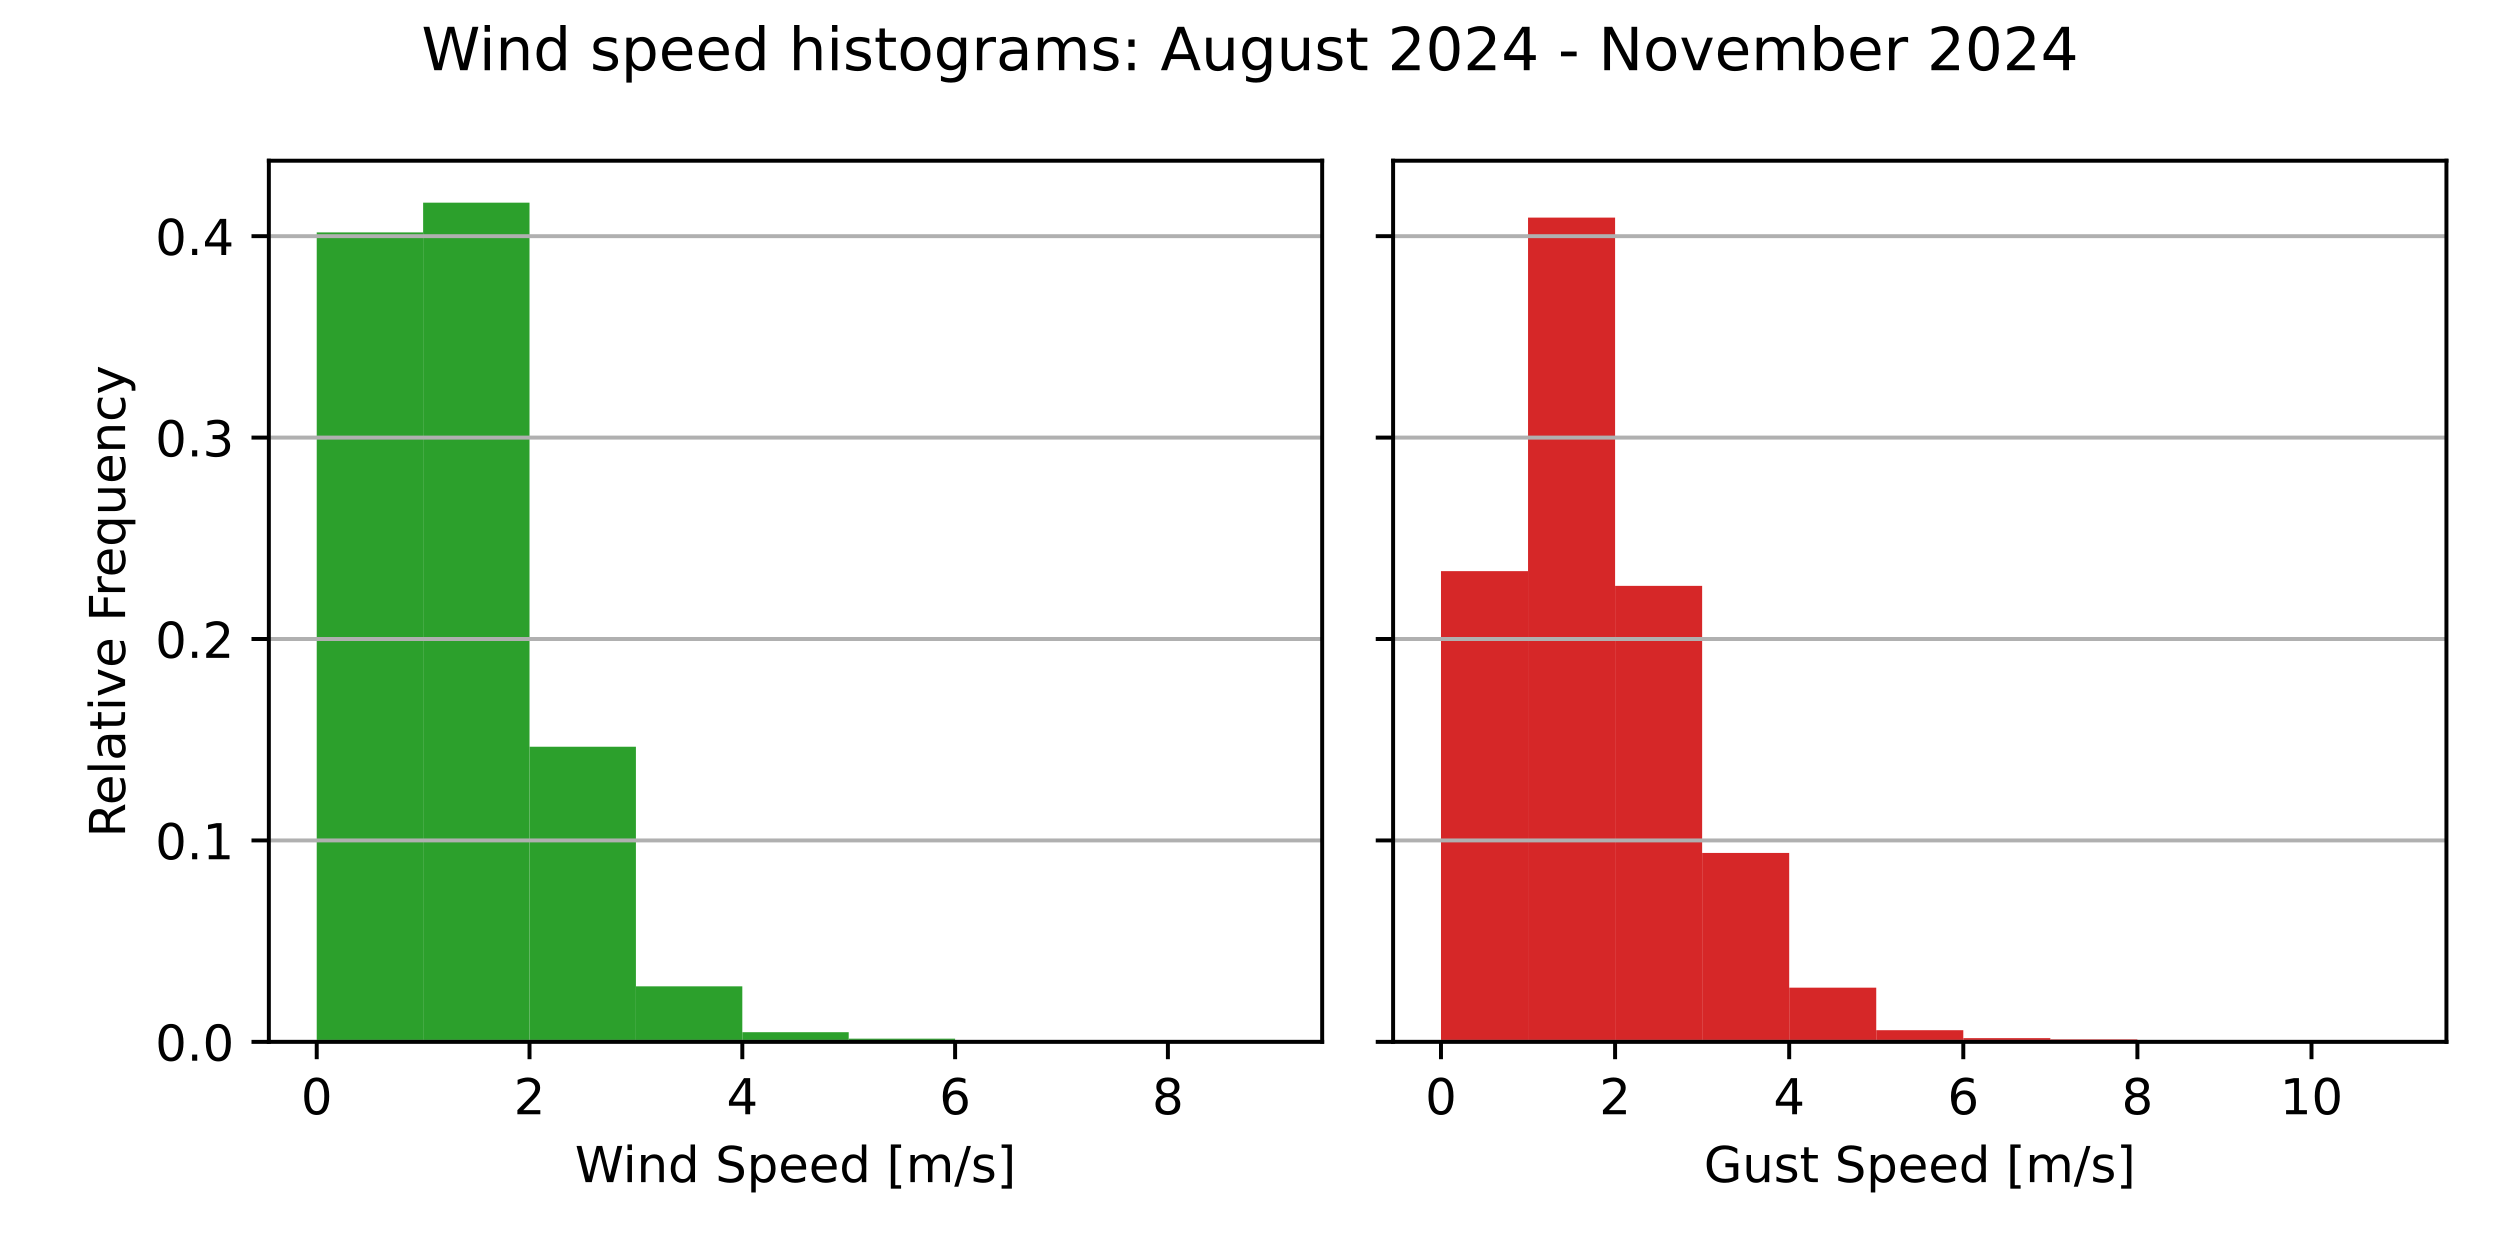
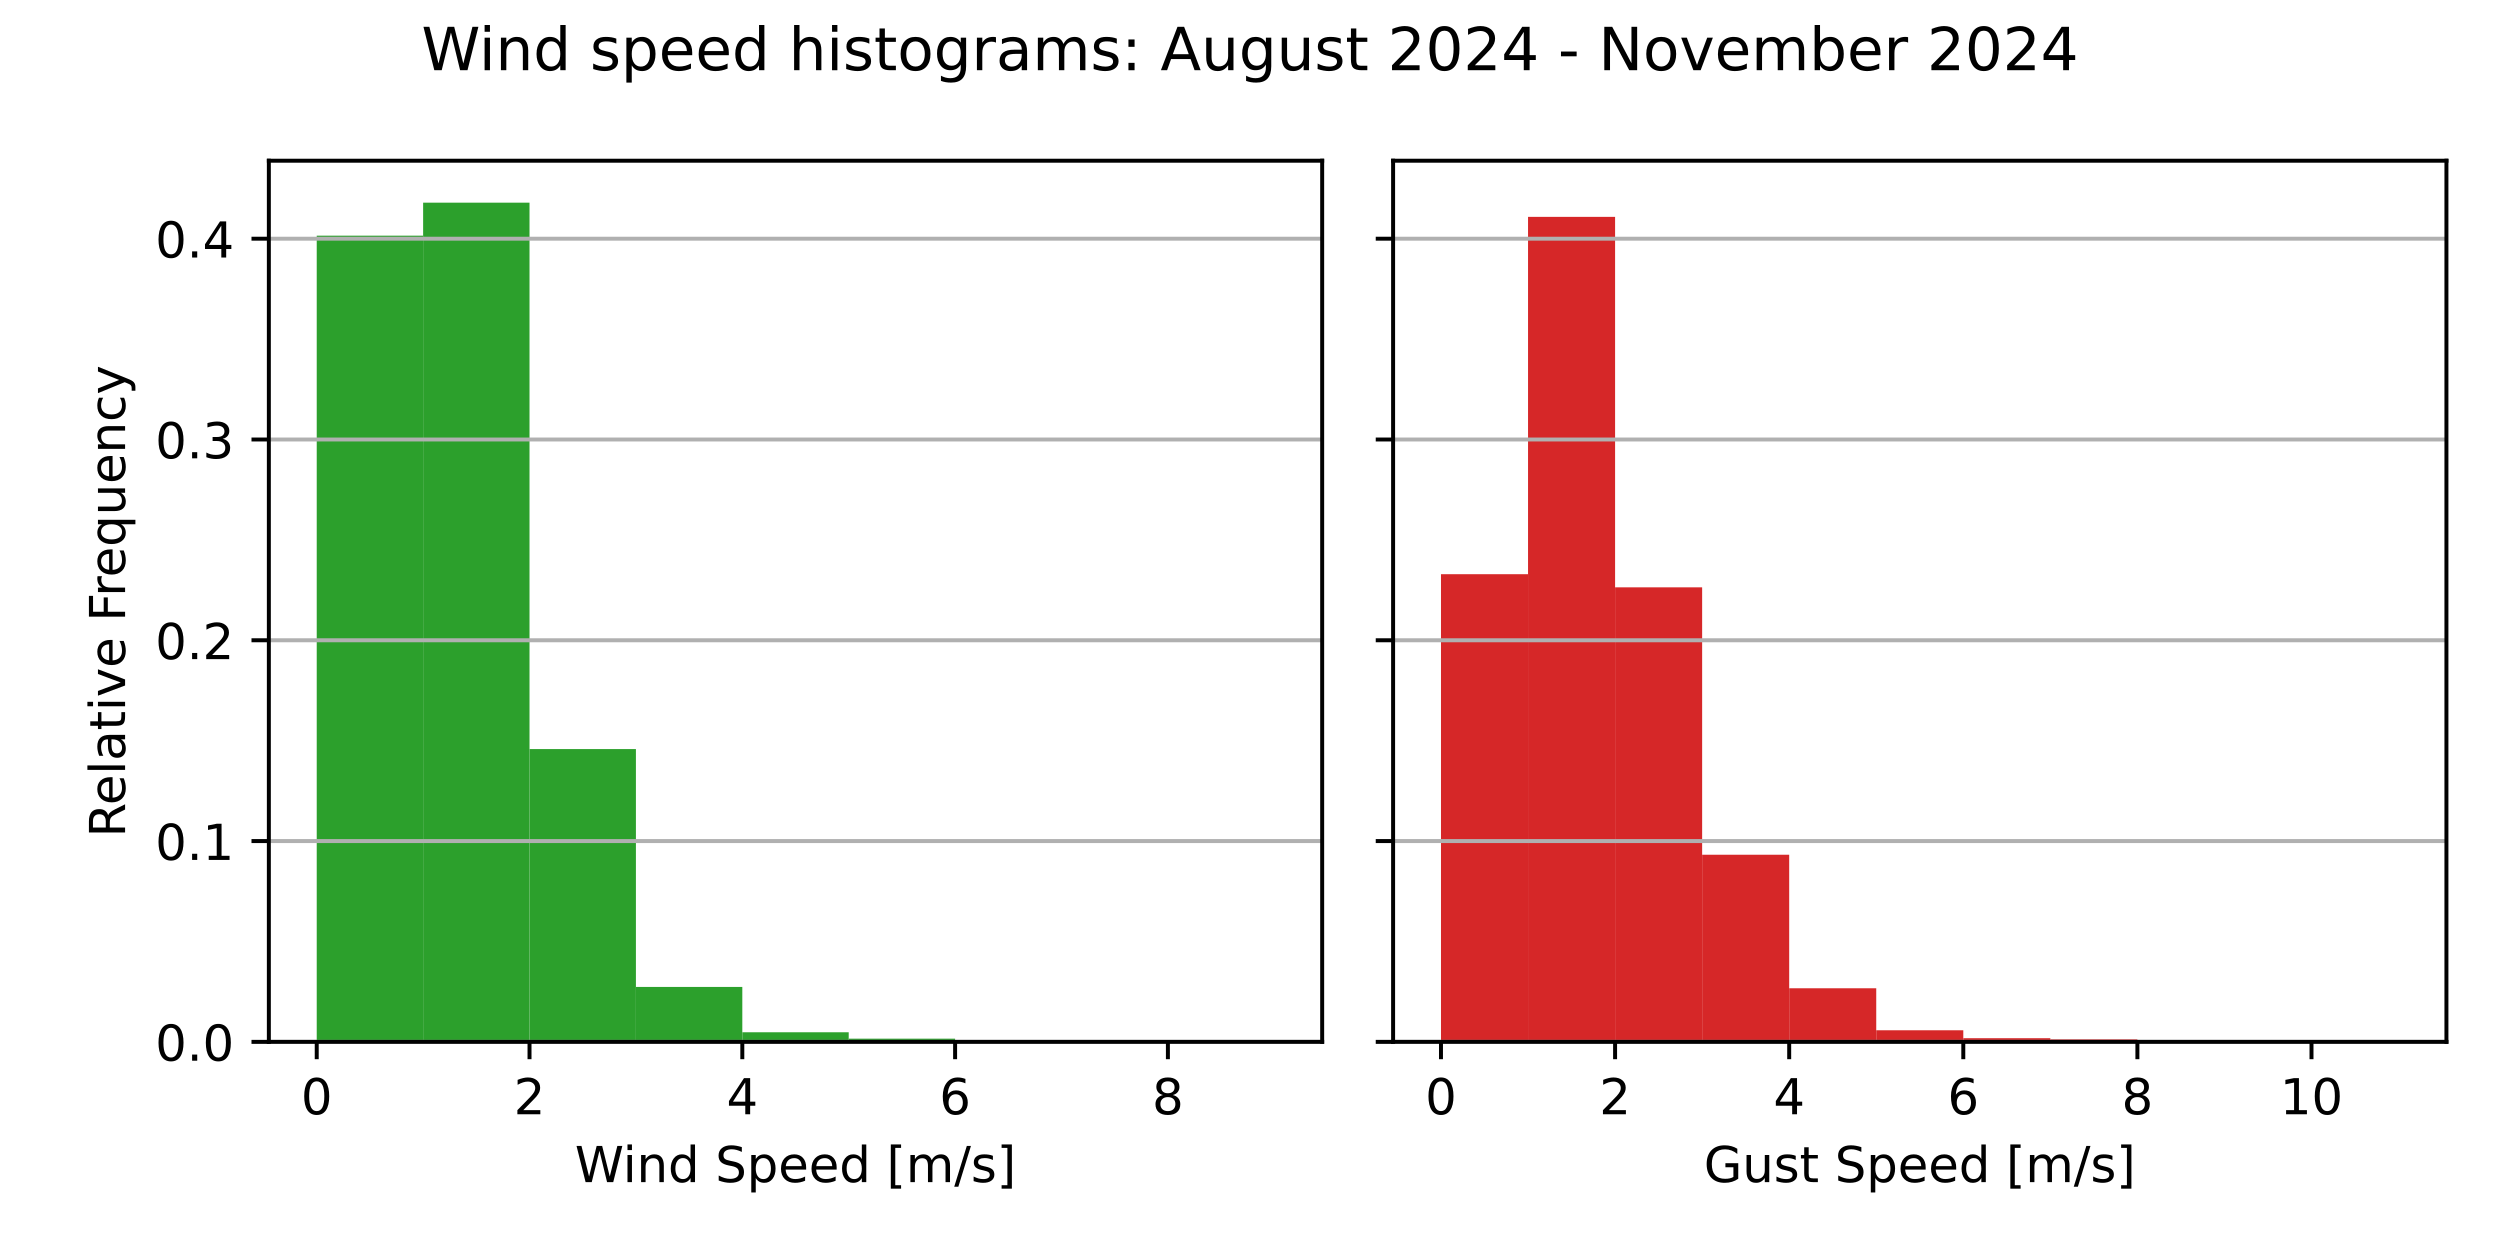
<svg xmlns="http://www.w3.org/2000/svg" xmlns:xlink="http://www.w3.org/1999/xlink" width="504pt" height="252pt" viewBox="0 0 504 252" version="1.1">
  <defs>
    <style type="text/css">*{stroke-linejoin: round; stroke-linecap: butt}</style>
  </defs>
  <g id="figure_1">
    <g id="patch_1">
      <path d="M 0 252  L 504 252  L 504 0  L 0 0  z " style="fill: #ffffff" />
    </g>
    <g id="axes_1">
      <g id="patch_2">
        <path d="M 54.2 210.04  L 266.55 210.04  L 266.55 32.4  L 54.2 32.4  z " style="fill: #ffffff" />
      </g>
      <g id="patch_3">
-         <path d="M 63.852 210.04  L 85.302 210.04  L 85.302 46.853  L 63.852 46.853  z " clip-path="url(#p91c1d73176)" style="fill: #2ca02c" />
+         <path d="M 63.852 210.04  L 85.302 210.04  L 85.302 47.507  L 63.852 47.507  z " clip-path="url(#pe541135941)" style="fill: #2ca02c" />
      </g>
      <g id="patch_4">
-         <path d="M 85.302 210.04  L 106.751 210.04  L 106.751 40.859  L 85.302 40.859  z " clip-path="url(#p91c1d73176)" style="fill: #2ca02c" />
+         <path d="M 85.302 210.04  L 106.751 210.04  L 106.751 40.859  L 85.302 40.859  z " clip-path="url(#pe541135941)" style="fill: #2ca02c" />
      </g>
      <g id="patch_5">
-         <path d="M 106.751 210.04  L 128.201 210.04  L 128.201 150.546  L 106.751 150.546  z " clip-path="url(#p91c1d73176)" style="fill: #2ca02c" />
+         <path d="M 106.751 210.04  L 128.201 210.04  L 128.201 151.018  L 106.751 151.018  z " clip-path="url(#pe541135941)" style="fill: #2ca02c" />
      </g>
      <g id="patch_6">
-         <path d="M 128.201 210.04  L 149.65 210.04  L 149.65 198.842  L 128.201 198.842  z " clip-path="url(#p91c1d73176)" style="fill: #2ca02c" />
+         <path d="M 128.201 210.04  L 149.65 210.04  L 149.65 198.96  L 128.201 198.96  z " clip-path="url(#pe541135941)" style="fill: #2ca02c" />
      </g>
      <g id="patch_7">
-         <path d="M 149.65 210.04  L 171.1 210.04  L 171.1 208.09  L 149.65 208.09  z " clip-path="url(#p91c1d73176)" style="fill: #2ca02c" />
+         <path d="M 149.65 210.04  L 171.1 210.04  L 171.1 208.111  L 149.65 208.111  z " clip-path="url(#pe541135941)" style="fill: #2ca02c" />
      </g>
      <g id="patch_8">
-         <path d="M 171.1 210.04  L 192.549 210.04  L 192.549 209.394  L 171.1 209.394  z " clip-path="url(#p91c1d73176)" style="fill: #2ca02c" />
+         <path d="M 171.1 210.04  L 192.549 210.04  L 192.549 209.401  L 171.1 209.401  z " clip-path="url(#pe541135941)" style="fill: #2ca02c" />
      </g>
      <g id="patch_9">
-         <path d="M 192.549 210.04  L 213.999 210.04  L 213.999 209.671  L 192.549 209.671  z " clip-path="url(#p91c1d73176)" style="fill: #2ca02c" />
+         <path d="M 192.549 210.04  L 213.999 210.04  L 213.999 209.675  L 192.549 209.675  z " clip-path="url(#pe541135941)" style="fill: #2ca02c" />
      </g>
      <g id="patch_10">
-         <path d="M 213.999 210.04  L 235.448 210.04  L 235.448 210  L 213.999 210  z " clip-path="url(#p91c1d73176)" style="fill: #2ca02c" />
+         <path d="M 213.999 210.04  L 235.448 210.04  L 235.448 210.001  L 213.999 210.001  z " clip-path="url(#pe541135941)" style="fill: #2ca02c" />
      </g>
      <g id="patch_11">
-         <path d="M 235.448 210.04  L 256.898 210.04  L 256.898 210.027  L 235.448 210.027  z " clip-path="url(#p91c1d73176)" style="fill: #2ca02c" />
+         <path d="M 235.448 210.04  L 256.898 210.04  L 256.898 210.027  L 235.448 210.027  z " clip-path="url(#pe541135941)" style="fill: #2ca02c" />
      </g>
      <g id="matplotlib.axis_1">
        <g id="xtick_1">
          <g id="line2d_1">
            <defs>
-               <path id="me28fe6d53a" d="M 0 0  L 0 3.5  " style="stroke: #000000; stroke-width: 0.8" />
+               <path id="m60afea2292" d="M 0 0  L 0 3.5  " style="stroke: #000000; stroke-width: 0.8" />
            </defs>
            <g>
-               <use xlink:href="#me28fe6d53a" x="63.852" y="210.04" style="stroke: #000000; stroke-width: 0.8" />
+               <use xlink:href="#m60afea2292" x="63.852" y="210.04" style="stroke: #000000; stroke-width: 0.8" />
            </g>
          </g>
          <g id="text_1">
            <g transform="translate(60.67102 224.6384) scale(0.1 -0.1)">
              <defs>
                <path id="DejaVuSans-30" d="M 2034 4250  Q 1547 4250 1301 3770  Q 1056 3291 1056 2328  Q 1056 1369 1301 889  Q 1547 409 2034 409  Q 2525 409 2770 889  Q 3016 1369 3016 2328  Q 3016 3291 2770 3770  Q 2525 4250 2034 4250  z M 2034 4750  Q 2819 4750 3233 4129  Q 3647 3509 3647 2328  Q 3647 1150 3233 529  Q 2819 -91 2034 -91  Q 1250 -91 836 529  Q 422 1150 422 2328  Q 422 3509 836 4129  Q 1250 4750 2034 4750  z " transform="scale(0.015625)" />
              </defs>
              <use xlink:href="#DejaVuSans-30" />
            </g>
          </g>
        </g>
        <g id="xtick_2">
          <g id="line2d_2">
            <g>
-               <use xlink:href="#me28fe6d53a" x="106.751" y="210.04" style="stroke: #000000; stroke-width: 0.8" />
+               <use xlink:href="#m60afea2292" x="106.751" y="210.04" style="stroke: #000000; stroke-width: 0.8" />
            </g>
          </g>
          <g id="text_2">
            <g transform="translate(103.57 224.6384) scale(0.1 -0.1)">
              <defs>
                <path id="DejaVuSans-32" d="M 1228 531  L 3431 531  L 3431 0  L 469 0  L 469 531  Q 828 903 1448 1529  Q 2069 2156 2228 2338  Q 2531 2678 2651 2914  Q 2772 3150 2772 3378  Q 2772 3750 2511 3984  Q 2250 4219 1831 4219  Q 1534 4219 1204 4116  Q 875 4013 500 3803  L 500 4441  Q 881 4594 1212 4672  Q 1544 4750 1819 4750  Q 2544 4750 2975 4387  Q 3406 4025 3406 3419  Q 3406 3131 3298 2873  Q 3191 2616 2906 2266  Q 2828 2175 2409 1742  Q 1991 1309 1228 531  z " transform="scale(0.015625)" />
              </defs>
              <use xlink:href="#DejaVuSans-32" />
            </g>
          </g>
        </g>
        <g id="xtick_3">
          <g id="line2d_3">
            <g>
-               <use xlink:href="#me28fe6d53a" x="149.65" y="210.04" style="stroke: #000000; stroke-width: 0.8" />
+               <use xlink:href="#m60afea2292" x="149.65" y="210.04" style="stroke: #000000; stroke-width: 0.8" />
            </g>
          </g>
          <g id="text_3">
            <g transform="translate(146.469 224.6384) scale(0.1 -0.1)">
              <defs>
                <path id="DejaVuSans-34" d="M 2419 4116  L 825 1625  L 2419 1625  L 2419 4116  z M 2253 4666  L 3047 4666  L 3047 1625  L 3713 1625  L 3713 1100  L 3047 1100  L 3047 0  L 2419 0  L 2419 1100  L 313 1100  L 313 1709  L 2253 4666  z " transform="scale(0.015625)" />
              </defs>
              <use xlink:href="#DejaVuSans-34" />
            </g>
          </g>
        </g>
        <g id="xtick_4">
          <g id="line2d_4">
            <g>
-               <use xlink:href="#me28fe6d53a" x="192.549" y="210.04" style="stroke: #000000; stroke-width: 0.8" />
+               <use xlink:href="#m60afea2292" x="192.549" y="210.04" style="stroke: #000000; stroke-width: 0.8" />
            </g>
          </g>
          <g id="text_4">
            <g transform="translate(189.368 224.6384) scale(0.1 -0.1)">
              <defs>
                <path id="DejaVuSans-36" d="M 2113 2584  Q 1688 2584 1439 2293  Q 1191 2003 1191 1497  Q 1191 994 1439 701  Q 1688 409 2113 409  Q 2538 409 2786 701  Q 3034 994 3034 1497  Q 3034 2003 2786 2293  Q 2538 2584 2113 2584  z M 3366 4563  L 3366 3988  Q 3128 4100 2886 4159  Q 2644 4219 2406 4219  Q 1781 4219 1451 3797  Q 1122 3375 1075 2522  Q 1259 2794 1537 2939  Q 1816 3084 2150 3084  Q 2853 3084 3261 2657  Q 3669 2231 3669 1497  Q 3669 778 3244 343  Q 2819 -91 2113 -91  Q 1303 -91 875 529  Q 447 1150 447 2328  Q 447 3434 972 4092  Q 1497 4750 2381 4750  Q 2619 4750 2861 4703  Q 3103 4656 3366 4563  z " transform="scale(0.015625)" />
              </defs>
              <use xlink:href="#DejaVuSans-36" />
            </g>
          </g>
        </g>
        <g id="xtick_5">
          <g id="line2d_5">
            <g>
-               <use xlink:href="#me28fe6d53a" x="235.448" y="210.04" style="stroke: #000000; stroke-width: 0.8" />
+               <use xlink:href="#m60afea2292" x="235.448" y="210.04" style="stroke: #000000; stroke-width: 0.8" />
            </g>
          </g>
          <g id="text_5">
            <g transform="translate(232.267 224.6384) scale(0.1 -0.1)">
              <defs>
                <path id="DejaVuSans-38" d="M 2034 2216  Q 1584 2216 1326 1975  Q 1069 1734 1069 1313  Q 1069 891 1326 650  Q 1584 409 2034 409  Q 2484 409 2743 651  Q 3003 894 3003 1313  Q 3003 1734 2745 1975  Q 2488 2216 2034 2216  z M 1403 2484  Q 997 2584 770 2862  Q 544 3141 544 3541  Q 544 4100 942 4425  Q 1341 4750 2034 4750  Q 2731 4750 3128 4425  Q 3525 4100 3525 3541  Q 3525 3141 3298 2862  Q 3072 2584 2669 2484  Q 3125 2378 3379 2068  Q 3634 1759 3634 1313  Q 3634 634 3220 271  Q 2806 -91 2034 -91  Q 1263 -91 848 271  Q 434 634 434 1313  Q 434 1759 690 2068  Q 947 2378 1403 2484  z M 1172 3481  Q 1172 3119 1398 2916  Q 1625 2713 2034 2713  Q 2441 2713 2670 2916  Q 2900 3119 2900 3481  Q 2900 3844 2670 4047  Q 2441 4250 2034 4250  Q 1625 4250 1398 4047  Q 1172 3844 1172 3481  z " transform="scale(0.015625)" />
              </defs>
              <use xlink:href="#DejaVuSans-38" />
            </g>
          </g>
        </g>
        <g id="text_6">
          <g transform="translate(115.8969 238.3166) scale(0.1 -0.1)">
            <defs>
              <path id="DejaVuSans-57" d="M 213 4666  L 850 4666  L 1831 722  L 2809 4666  L 3519 4666  L 4500 722  L 5478 4666  L 6119 4666  L 4947 0  L 4153 0  L 3169 4050  L 2175 0  L 1381 0  L 213 4666  z " transform="scale(0.015625)" />
              <path id="DejaVuSans-69" d="M 603 3500  L 1178 3500  L 1178 0  L 603 0  L 603 3500  z M 603 4863  L 1178 4863  L 1178 4134  L 603 4134  L 603 4863  z " transform="scale(0.015625)" />
              <path id="DejaVuSans-6e" d="M 3513 2113  L 3513 0  L 2938 0  L 2938 2094  Q 2938 2591 2744 2837  Q 2550 3084 2163 3084  Q 1697 3084 1428 2787  Q 1159 2491 1159 1978  L 1159 0  L 581 0  L 581 3500  L 1159 3500  L 1159 2956  Q 1366 3272 1645 3428  Q 1925 3584 2291 3584  Q 2894 3584 3203 3211  Q 3513 2838 3513 2113  z " transform="scale(0.015625)" />
              <path id="DejaVuSans-64" d="M 2906 2969  L 2906 4863  L 3481 4863  L 3481 0  L 2906 0  L 2906 525  Q 2725 213 2448 61  Q 2172 -91 1784 -91  Q 1150 -91 751 415  Q 353 922 353 1747  Q 353 2572 751 3078  Q 1150 3584 1784 3584  Q 2172 3584 2448 3432  Q 2725 3281 2906 2969  z M 947 1747  Q 947 1113 1208 752  Q 1469 391 1925 391  Q 2381 391 2643 752  Q 2906 1113 2906 1747  Q 2906 2381 2643 2742  Q 2381 3103 1925 3103  Q 1469 3103 1208 2742  Q 947 2381 947 1747  z " transform="scale(0.015625)" />
              <path id="DejaVuSans-20" transform="scale(0.015625)" />
              <path id="DejaVuSans-53" d="M 3425 4513  L 3425 3897  Q 3066 4069 2747 4153  Q 2428 4238 2131 4238  Q 1616 4238 1336 4038  Q 1056 3838 1056 3469  Q 1056 3159 1242 3001  Q 1428 2844 1947 2747  L 2328 2669  Q 3034 2534 3370 2195  Q 3706 1856 3706 1288  Q 3706 609 3251 259  Q 2797 -91 1919 -91  Q 1588 -91 1214 -16  Q 841 59 441 206  L 441 856  Q 825 641 1194 531  Q 1563 422 1919 422  Q 2459 422 2753 634  Q 3047 847 3047 1241  Q 3047 1584 2836 1778  Q 2625 1972 2144 2069  L 1759 2144  Q 1053 2284 737 2584  Q 422 2884 422 3419  Q 422 4038 858 4394  Q 1294 4750 2059 4750  Q 2388 4750 2728 4690  Q 3069 4631 3425 4513  z " transform="scale(0.015625)" />
              <path id="DejaVuSans-70" d="M 1159 525  L 1159 -1331  L 581 -1331  L 581 3500  L 1159 3500  L 1159 2969  Q 1341 3281 1617 3432  Q 1894 3584 2278 3584  Q 2916 3584 3314 3078  Q 3713 2572 3713 1747  Q 3713 922 3314 415  Q 2916 -91 2278 -91  Q 1894 -91 1617 61  Q 1341 213 1159 525  z M 3116 1747  Q 3116 2381 2855 2742  Q 2594 3103 2138 3103  Q 1681 3103 1420 2742  Q 1159 2381 1159 1747  Q 1159 1113 1420 752  Q 1681 391 2138 391  Q 2594 391 2855 752  Q 3116 1113 3116 1747  z " transform="scale(0.015625)" />
              <path id="DejaVuSans-65" d="M 3597 1894  L 3597 1613  L 953 1613  Q 991 1019 1311 708  Q 1631 397 2203 397  Q 2534 397 2845 478  Q 3156 559 3463 722  L 3463 178  Q 3153 47 2828 -22  Q 2503 -91 2169 -91  Q 1331 -91 842 396  Q 353 884 353 1716  Q 353 2575 817 3079  Q 1281 3584 2069 3584  Q 2775 3584 3186 3129  Q 3597 2675 3597 1894  z M 3022 2063  Q 3016 2534 2758 2815  Q 2500 3097 2075 3097  Q 1594 3097 1305 2825  Q 1016 2553 972 2059  L 3022 2063  z " transform="scale(0.015625)" />
              <path id="DejaVuSans-5b" d="M 550 4863  L 1875 4863  L 1875 4416  L 1125 4416  L 1125 -397  L 1875 -397  L 1875 -844  L 550 -844  L 550 4863  z " transform="scale(0.015625)" />
              <path id="DejaVuSans-6d" d="M 3328 2828  Q 3544 3216 3844 3400  Q 4144 3584 4550 3584  Q 5097 3584 5394 3201  Q 5691 2819 5691 2113  L 5691 0  L 5113 0  L 5113 2094  Q 5113 2597 4934 2840  Q 4756 3084 4391 3084  Q 3944 3084 3684 2787  Q 3425 2491 3425 1978  L 3425 0  L 2847 0  L 2847 2094  Q 2847 2600 2669 2842  Q 2491 3084 2119 3084  Q 1678 3084 1418 2786  Q 1159 2488 1159 1978  L 1159 0  L 581 0  L 581 3500  L 1159 3500  L 1159 2956  Q 1356 3278 1631 3431  Q 1906 3584 2284 3584  Q 2666 3584 2933 3390  Q 3200 3197 3328 2828  z " transform="scale(0.015625)" />
              <path id="DejaVuSans-2f" d="M 1625 4666  L 2156 4666  L 531 -594  L 0 -594  L 1625 4666  z " transform="scale(0.015625)" />
              <path id="DejaVuSans-73" d="M 2834 3397  L 2834 2853  Q 2591 2978 2328 3040  Q 2066 3103 1784 3103  Q 1356 3103 1142 2972  Q 928 2841 928 2578  Q 928 2378 1081 2264  Q 1234 2150 1697 2047  L 1894 2003  Q 2506 1872 2764 1633  Q 3022 1394 3022 966  Q 3022 478 2636 193  Q 2250 -91 1575 -91  Q 1294 -91 989 -36  Q 684 19 347 128  L 347 722  Q 666 556 975 473  Q 1284 391 1588 391  Q 1994 391 2212 530  Q 2431 669 2431 922  Q 2431 1156 2273 1281  Q 2116 1406 1581 1522  L 1381 1569  Q 847 1681 609 1914  Q 372 2147 372 2553  Q 372 3047 722 3315  Q 1072 3584 1716 3584  Q 2034 3584 2315 3537  Q 2597 3491 2834 3397  z " transform="scale(0.015625)" />
              <path id="DejaVuSans-5d" d="M 1947 4863  L 1947 -844  L 622 -844  L 622 -397  L 1369 -397  L 1369 4416  L 622 4416  L 622 4863  L 1947 4863  z " transform="scale(0.015625)" />
            </defs>
            <use xlink:href="#DejaVuSans-57" />
            <use xlink:href="#DejaVuSans-69" x="96.627" />
            <use xlink:href="#DejaVuSans-6e" x="124.41" />
            <use xlink:href="#DejaVuSans-64" x="187.789" />
            <use xlink:href="#DejaVuSans-20" x="251.266" />
            <use xlink:href="#DejaVuSans-53" x="283.053" />
            <use xlink:href="#DejaVuSans-70" x="346.529" />
            <use xlink:href="#DejaVuSans-65" x="410.006" />
            <use xlink:href="#DejaVuSans-65" x="471.529" />
            <use xlink:href="#DejaVuSans-64" x="533.053" />
            <use xlink:href="#DejaVuSans-20" x="596.529" />
            <use xlink:href="#DejaVuSans-5b" x="628.316" />
            <use xlink:href="#DejaVuSans-6d" x="667.33" />
            <use xlink:href="#DejaVuSans-2f" x="764.742" />
            <use xlink:href="#DejaVuSans-73" x="798.434" />
            <use xlink:href="#DejaVuSans-5d" x="850.533" />
          </g>
        </g>
      </g>
      <g id="matplotlib.axis_2">
        <g id="ytick_1">
          <g id="line2d_6">
-             <path d="M 54.2 210.04  L 266.55 210.04  " clip-path="url(#p91c1d73176)" style="fill: none; stroke: #b0b0b0; stroke-width: 0.8; stroke-linecap: square" />
+             <path d="M 54.2 210.04  L 266.55 210.04  " clip-path="url(#pe541135941)" style="fill: none; stroke: #b0b0b0; stroke-width: 0.8; stroke-linecap: square" />
          </g>
          <g id="line2d_7">
            <defs>
-               <path id="m5e6edc31c4" d="M 0 0  L -3.5 0  " style="stroke: #000000; stroke-width: 0.8" />
+               <path id="m50b8ec9046" d="M 0 0  L -3.5 0  " style="stroke: #000000; stroke-width: 0.8" />
            </defs>
            <g>
-               <use xlink:href="#m5e6edc31c4" x="54.2" y="210.04" style="stroke: #000000; stroke-width: 0.8" />
+               <use xlink:href="#m50b8ec9046" x="54.2" y="210.04" style="stroke: #000000; stroke-width: 0.8" />
            </g>
          </g>
          <g id="text_7">
            <g transform="translate(31.29688 213.8392) scale(0.1 -0.1)">
              <defs>
                <path id="DejaVuSans-2e" d="M 684 794  L 1344 794  L 1344 0  L 684 0  L 684 794  z " transform="scale(0.015625)" />
              </defs>
              <use xlink:href="#DejaVuSans-30" />
              <use xlink:href="#DejaVuSans-2e" x="63.623" />
              <use xlink:href="#DejaVuSans-30" x="95.41" />
            </g>
          </g>
        </g>
        <g id="ytick_2">
          <g id="line2d_8">
-             <path d="M 54.2 169.432  L 266.55 169.432  " clip-path="url(#p91c1d73176)" style="fill: none; stroke: #b0b0b0; stroke-width: 0.8; stroke-linecap: square" />
+             <path d="M 54.2 169.56  L 266.55 169.56  " clip-path="url(#pe541135941)" style="fill: none; stroke: #b0b0b0; stroke-width: 0.8; stroke-linecap: square" />
          </g>
          <g id="line2d_9">
            <g>
-               <use xlink:href="#m5e6edc31c4" x="54.2" y="169.432" style="stroke: #000000; stroke-width: 0.8" />
+               <use xlink:href="#m50b8ec9046" x="54.2" y="169.56" style="stroke: #000000; stroke-width: 0.8" />
            </g>
          </g>
          <g id="text_8">
-             <g transform="translate(31.29688 173.2316) scale(0.1 -0.1)">
+             <g transform="translate(31.29688 173.3591) scale(0.1 -0.1)">
              <defs>
                <path id="DejaVuSans-31" d="M 794 531  L 1825 531  L 1825 4091  L 703 3866  L 703 4441  L 1819 4666  L 2450 4666  L 2450 531  L 3481 531  L 3481 0  L 794 0  L 794 531  z " transform="scale(0.015625)" />
              </defs>
              <use xlink:href="#DejaVuSans-30" />
              <use xlink:href="#DejaVuSans-2e" x="63.623" />
              <use xlink:href="#DejaVuSans-31" x="95.41" />
            </g>
          </g>
        </g>
        <g id="ytick_3">
          <g id="line2d_10">
-             <path d="M 54.2 128.825  L 266.55 128.825  " clip-path="url(#p91c1d73176)" style="fill: none; stroke: #b0b0b0; stroke-width: 0.8; stroke-linecap: square" />
+             <path d="M 54.2 129.08  L 266.55 129.08  " clip-path="url(#pe541135941)" style="fill: none; stroke: #b0b0b0; stroke-width: 0.8; stroke-linecap: square" />
          </g>
          <g id="line2d_11">
            <g>
-               <use xlink:href="#m5e6edc31c4" x="54.2" y="128.825" style="stroke: #000000; stroke-width: 0.8" />
+               <use xlink:href="#m50b8ec9046" x="54.2" y="129.08" style="stroke: #000000; stroke-width: 0.8" />
            </g>
          </g>
          <g id="text_9">
-             <g transform="translate(31.29688 132.6239) scale(0.1 -0.1)">
+             <g transform="translate(31.29688 132.879) scale(0.1 -0.1)">
              <use xlink:href="#DejaVuSans-30" />
              <use xlink:href="#DejaVuSans-2e" x="63.623" />
              <use xlink:href="#DejaVuSans-32" x="95.41" />
            </g>
          </g>
        </g>
        <g id="ytick_4">
          <g id="line2d_12">
-             <path d="M 54.2 88.217  L 266.55 88.217  " clip-path="url(#p91c1d73176)" style="fill: none; stroke: #b0b0b0; stroke-width: 0.8; stroke-linecap: square" />
+             <path d="M 54.2 88.6  L 266.55 88.6  " clip-path="url(#pe541135941)" style="fill: none; stroke: #b0b0b0; stroke-width: 0.8; stroke-linecap: square" />
          </g>
          <g id="line2d_13">
            <g>
-               <use xlink:href="#m5e6edc31c4" x="54.2" y="88.217" style="stroke: #000000; stroke-width: 0.8" />
+               <use xlink:href="#m50b8ec9046" x="54.2" y="88.6" style="stroke: #000000; stroke-width: 0.8" />
            </g>
          </g>
          <g id="text_10">
-             <g transform="translate(31.29688 92.01629) scale(0.1 -0.1)">
+             <g transform="translate(31.29688 92.39887) scale(0.1 -0.1)">
              <defs>
                <path id="DejaVuSans-33" d="M 2597 2516  Q 3050 2419 3304 2112  Q 3559 1806 3559 1356  Q 3559 666 3084 287  Q 2609 -91 1734 -91  Q 1441 -91 1130 -33  Q 819 25 488 141  L 488 750  Q 750 597 1062 519  Q 1375 441 1716 441  Q 2309 441 2620 675  Q 2931 909 2931 1356  Q 2931 1769 2642 2001  Q 2353 2234 1838 2234  L 1294 2234  L 1294 2753  L 1863 2753  Q 2328 2753 2575 2939  Q 2822 3125 2822 3475  Q 2822 3834 2567 4026  Q 2313 4219 1838 4219  Q 1578 4219 1281 4162  Q 984 4106 628 3988  L 628 4550  Q 988 4650 1302 4700  Q 1616 4750 1894 4750  Q 2613 4750 3031 4423  Q 3450 4097 3450 3541  Q 3450 3153 3228 2886  Q 3006 2619 2597 2516  z " transform="scale(0.015625)" />
              </defs>
              <use xlink:href="#DejaVuSans-30" />
              <use xlink:href="#DejaVuSans-2e" x="63.623" />
              <use xlink:href="#DejaVuSans-33" x="95.41" />
            </g>
          </g>
        </g>
        <g id="ytick_5">
          <g id="line2d_14">
-             <path d="M 54.2 47.609  L 266.55 47.609  " clip-path="url(#p91c1d73176)" style="fill: none; stroke: #b0b0b0; stroke-width: 0.8; stroke-linecap: square" />
+             <path d="M 54.2 48.12  L 266.55 48.12  " clip-path="url(#pe541135941)" style="fill: none; stroke: #b0b0b0; stroke-width: 0.8; stroke-linecap: square" />
          </g>
          <g id="line2d_15">
            <g>
-               <use xlink:href="#m5e6edc31c4" x="54.2" y="47.609" style="stroke: #000000; stroke-width: 0.8" />
+               <use xlink:href="#m50b8ec9046" x="54.2" y="48.12" style="stroke: #000000; stroke-width: 0.8" />
            </g>
          </g>
          <g id="text_11">
-             <g transform="translate(31.29688 51.40864) scale(0.1 -0.1)">
+             <g transform="translate(31.29688 51.91875) scale(0.1 -0.1)">
              <use xlink:href="#DejaVuSans-30" />
              <use xlink:href="#DejaVuSans-2e" x="63.623" />
              <use xlink:href="#DejaVuSans-34" x="95.41" />
            </g>
          </g>
        </g>
        <g id="text_12">
          <g transform="translate(25.21719 168.8028) rotate(-90) scale(0.1 -0.1)">
            <defs>
              <path id="DejaVuSans-52" d="M 2841 2188  Q 3044 2119 3236 1894  Q 3428 1669 3622 1275  L 4263 0  L 3584 0  L 2988 1197  Q 2756 1666 2539 1819  Q 2322 1972 1947 1972  L 1259 1972  L 1259 0  L 628 0  L 628 4666  L 2053 4666  Q 2853 4666 3247 4331  Q 3641 3997 3641 3322  Q 3641 2881 3436 2590  Q 3231 2300 2841 2188  z M 1259 4147  L 1259 2491  L 2053 2491  Q 2509 2491 2742 2702  Q 2975 2913 2975 3322  Q 2975 3731 2742 3939  Q 2509 4147 2053 4147  L 1259 4147  z " transform="scale(0.015625)" />
              <path id="DejaVuSans-6c" d="M 603 4863  L 1178 4863  L 1178 0  L 603 0  L 603 4863  z " transform="scale(0.015625)" />
              <path id="DejaVuSans-61" d="M 2194 1759  Q 1497 1759 1228 1600  Q 959 1441 959 1056  Q 959 750 1161 570  Q 1363 391 1709 391  Q 2188 391 2477 730  Q 2766 1069 2766 1631  L 2766 1759  L 2194 1759  z M 3341 1997  L 3341 0  L 2766 0  L 2766 531  Q 2569 213 2275 61  Q 1981 -91 1556 -91  Q 1019 -91 701 211  Q 384 513 384 1019  Q 384 1609 779 1909  Q 1175 2209 1959 2209  L 2766 2209  L 2766 2266  Q 2766 2663 2505 2880  Q 2244 3097 1772 3097  Q 1472 3097 1187 3025  Q 903 2953 641 2809  L 641 3341  Q 956 3463 1253 3523  Q 1550 3584 1831 3584  Q 2591 3584 2966 3190  Q 3341 2797 3341 1997  z " transform="scale(0.015625)" />
              <path id="DejaVuSans-74" d="M 1172 4494  L 1172 3500  L 2356 3500  L 2356 3053  L 1172 3053  L 1172 1153  Q 1172 725 1289 603  Q 1406 481 1766 481  L 2356 481  L 2356 0  L 1766 0  Q 1100 0 847 248  Q 594 497 594 1153  L 594 3053  L 172 3053  L 172 3500  L 594 3500  L 594 4494  L 1172 4494  z " transform="scale(0.015625)" />
              <path id="DejaVuSans-76" d="M 191 3500  L 800 3500  L 1894 563  L 2988 3500  L 3597 3500  L 2284 0  L 1503 0  L 191 3500  z " transform="scale(0.015625)" />
              <path id="DejaVuSans-46" d="M 628 4666  L 3309 4666  L 3309 4134  L 1259 4134  L 1259 2759  L 3109 2759  L 3109 2228  L 1259 2228  L 1259 0  L 628 0  L 628 4666  z " transform="scale(0.015625)" />
              <path id="DejaVuSans-72" d="M 2631 2963  Q 2534 3019 2420 3045  Q 2306 3072 2169 3072  Q 1681 3072 1420 2755  Q 1159 2438 1159 1844  L 1159 0  L 581 0  L 581 3500  L 1159 3500  L 1159 2956  Q 1341 3275 1631 3429  Q 1922 3584 2338 3584  Q 2397 3584 2469 3576  Q 2541 3569 2628 3553  L 2631 2963  z " transform="scale(0.015625)" />
              <path id="DejaVuSans-71" d="M 947 1747  Q 947 1113 1208 752  Q 1469 391 1925 391  Q 2381 391 2643 752  Q 2906 1113 2906 1747  Q 2906 2381 2643 2742  Q 2381 3103 1925 3103  Q 1469 3103 1208 2742  Q 947 2381 947 1747  z M 2906 525  Q 2725 213 2448 61  Q 2172 -91 1784 -91  Q 1150 -91 751 415  Q 353 922 353 1747  Q 353 2572 751 3078  Q 1150 3584 1784 3584  Q 2172 3584 2448 3432  Q 2725 3281 2906 2969  L 2906 3500  L 3481 3500  L 3481 -1331  L 2906 -1331  L 2906 525  z " transform="scale(0.015625)" />
              <path id="DejaVuSans-75" d="M 544 1381  L 544 3500  L 1119 3500  L 1119 1403  Q 1119 906 1312 657  Q 1506 409 1894 409  Q 2359 409 2629 706  Q 2900 1003 2900 1516  L 2900 3500  L 3475 3500  L 3475 0  L 2900 0  L 2900 538  Q 2691 219 2414 64  Q 2138 -91 1772 -91  Q 1169 -91 856 284  Q 544 659 544 1381  z M 1991 3584  L 1991 3584  z " transform="scale(0.015625)" />
              <path id="DejaVuSans-63" d="M 3122 3366  L 3122 2828  Q 2878 2963 2633 3030  Q 2388 3097 2138 3097  Q 1578 3097 1268 2742  Q 959 2388 959 1747  Q 959 1106 1268 751  Q 1578 397 2138 397  Q 2388 397 2633 464  Q 2878 531 3122 666  L 3122 134  Q 2881 22 2623 -34  Q 2366 -91 2075 -91  Q 1284 -91 818 406  Q 353 903 353 1747  Q 353 2603 823 3093  Q 1294 3584 2113 3584  Q 2378 3584 2631 3529  Q 2884 3475 3122 3366  z " transform="scale(0.015625)" />
              <path id="DejaVuSans-79" d="M 2059 -325  Q 1816 -950 1584 -1140  Q 1353 -1331 966 -1331  L 506 -1331  L 506 -850  L 844 -850  Q 1081 -850 1212 -737  Q 1344 -625 1503 -206  L 1606 56  L 191 3500  L 800 3500  L 1894 763  L 2988 3500  L 3597 3500  L 2059 -325  z " transform="scale(0.015625)" />
            </defs>
            <use xlink:href="#DejaVuSans-52" />
            <use xlink:href="#DejaVuSans-65" x="64.982" />
            <use xlink:href="#DejaVuSans-6c" x="126.506" />
            <use xlink:href="#DejaVuSans-61" x="154.289" />
            <use xlink:href="#DejaVuSans-74" x="215.568" />
            <use xlink:href="#DejaVuSans-69" x="254.777" />
            <use xlink:href="#DejaVuSans-76" x="282.561" />
            <use xlink:href="#DejaVuSans-65" x="341.74" />
            <use xlink:href="#DejaVuSans-20" x="403.264" />
            <use xlink:href="#DejaVuSans-46" x="435.051" />
            <use xlink:href="#DejaVuSans-72" x="485.32" />
            <use xlink:href="#DejaVuSans-65" x="524.184" />
            <use xlink:href="#DejaVuSans-71" x="585.707" />
            <use xlink:href="#DejaVuSans-75" x="649.184" />
            <use xlink:href="#DejaVuSans-65" x="712.562" />
            <use xlink:href="#DejaVuSans-6e" x="774.086" />
            <use xlink:href="#DejaVuSans-63" x="837.465" />
            <use xlink:href="#DejaVuSans-79" x="892.445" />
          </g>
        </g>
      </g>
      <g id="patch_12">
        <path d="M 54.2 210.04  L 54.2 32.4  " style="fill: none; stroke: #000000; stroke-width: 0.8; stroke-linejoin: miter; stroke-linecap: square" />
      </g>
      <g id="patch_13">
        <path d="M 266.55 210.04  L 266.55 32.4  " style="fill: none; stroke: #000000; stroke-width: 0.8; stroke-linejoin: miter; stroke-linecap: square" />
      </g>
      <g id="patch_14">
        <path d="M 54.2 210.04  L 266.55 210.04  " style="fill: none; stroke: #000000; stroke-width: 0.8; stroke-linejoin: miter; stroke-linecap: square" />
      </g>
      <g id="patch_15">
        <path d="M 54.2 32.4  L 266.55 32.4  " style="fill: none; stroke: #000000; stroke-width: 0.8; stroke-linejoin: miter; stroke-linecap: square" />
      </g>
    </g>
    <g id="axes_2">
      <g id="patch_16">
        <path d="M 280.85 210.04  L 493.2 210.04  L 493.2 32.4  L 280.85 32.4  z " style="fill: #ffffff" />
      </g>
      <g id="patch_17">
-         <path d="M 290.502 210.04  L 308.052 210.04  L 308.052 115.147  L 290.502 115.147  z " clip-path="url(#p82fe992667)" style="fill: #d62728" />
+         <path d="M 290.502 210.04  L 308.052 210.04  L 308.052 115.758  L 290.502 115.758  z " clip-path="url(#p9cca71fca4)" style="fill: #d62728" />
      </g>
      <g id="patch_18">
-         <path d="M 308.052 210.04  L 325.601 210.04  L 325.601 43.863  L 308.052 43.863  z " clip-path="url(#p82fe992667)" style="fill: #d62728" />
+         <path d="M 308.052 210.04  L 325.601 210.04  L 325.601 43.714  L 308.052 43.714  z " clip-path="url(#p9cca71fca4)" style="fill: #d62728" />
      </g>
      <g id="patch_19">
-         <path d="M 325.601 210.04  L 343.151 210.04  L 343.151 118.112  L 325.601 118.112  z " clip-path="url(#p82fe992667)" style="fill: #d62728" />
+         <path d="M 325.601 210.04  L 343.151 210.04  L 343.151 118.404  L 325.601 118.404  z " clip-path="url(#p9cca71fca4)" style="fill: #d62728" />
      </g>
      <g id="patch_20">
-         <path d="M 343.151 210.04  L 360.701 210.04  L 360.701 171.954  L 343.151 171.954  z " clip-path="url(#p82fe992667)" style="fill: #d62728" />
+         <path d="M 343.151 210.04  L 360.701 210.04  L 360.701 172.317  L 343.151 172.317  z " clip-path="url(#p9cca71fca4)" style="fill: #d62728" />
      </g>
      <g id="patch_21">
-         <path d="M 360.701 210.04  L 378.25 210.04  L 378.25 199.119  L 360.701 199.119  z " clip-path="url(#p82fe992667)" style="fill: #d62728" />
+         <path d="M 360.701 210.04  L 378.25 210.04  L 378.25 199.234  L 360.701 199.234  z " clip-path="url(#p9cca71fca4)" style="fill: #d62728" />
      </g>
      <g id="patch_22">
-         <path d="M 378.25 210.04  L 395.8 210.04  L 395.8 207.682  L 378.25 207.682  z " clip-path="url(#p82fe992667)" style="fill: #d62728" />
+         <path d="M 378.25 210.04  L 395.8 210.04  L 395.8 207.707  L 378.25 207.707  z " clip-path="url(#p9cca71fca4)" style="fill: #d62728" />
      </g>
      <g id="patch_23">
-         <path d="M 395.8 210.04  L 413.349 210.04  L 413.349 209.289  L 395.8 209.289  z " clip-path="url(#p82fe992667)" style="fill: #d62728" />
+         <path d="M 395.8 210.04  L 413.349 210.04  L 413.349 209.297  L 395.8 209.297  z " clip-path="url(#p9cca71fca4)" style="fill: #d62728" />
      </g>
      <g id="patch_24">
-         <path d="M 413.349 210.04  L 430.899 210.04  L 430.899 209.539  L 413.349 209.539  z " clip-path="url(#p82fe992667)" style="fill: #d62728" />
+         <path d="M 413.349 210.04  L 430.899 210.04  L 430.899 209.545  L 413.349 209.545  z " clip-path="url(#p9cca71fca4)" style="fill: #d62728" />
      </g>
      <g id="patch_25">
-         <path d="M 430.899 210.04  L 448.449 210.04  L 448.449 209.684  L 430.899 209.684  z " clip-path="url(#p82fe992667)" style="fill: #d62728" />
+         <path d="M 430.899 210.04  L 448.449 210.04  L 448.449 209.688  L 430.899 209.688  z " clip-path="url(#p9cca71fca4)" style="fill: #d62728" />
      </g>
      <g id="patch_26">
-         <path d="M 448.449 210.04  L 465.998 210.04  L 465.998 209.961  L 448.449 209.961  z " clip-path="url(#p82fe992667)" style="fill: #d62728" />
+         <path d="M 448.449 210.04  L 465.998 210.04  L 465.998 209.962  L 448.449 209.962  z " clip-path="url(#p9cca71fca4)" style="fill: #d62728" />
      </g>
      <g id="patch_27">
-         <path d="M 465.998 210.04  L 483.548 210.04  L 483.548 210.014  L 465.998 210.014  z " clip-path="url(#p82fe992667)" style="fill: #d62728" />
+         <path d="M 465.998 210.04  L 483.548 210.04  L 483.548 210.014  L 465.998 210.014  z " clip-path="url(#p9cca71fca4)" style="fill: #d62728" />
      </g>
      <g id="matplotlib.axis_3">
        <g id="xtick_6">
          <g id="line2d_16">
            <g>
-               <use xlink:href="#me28fe6d53a" x="290.502" y="210.04" style="stroke: #000000; stroke-width: 0.8" />
+               <use xlink:href="#m60afea2292" x="290.502" y="210.04" style="stroke: #000000; stroke-width: 0.8" />
            </g>
          </g>
          <g id="text_13">
            <g transform="translate(287.321 224.6384) scale(0.1 -0.1)">
              <use xlink:href="#DejaVuSans-30" />
            </g>
          </g>
        </g>
        <g id="xtick_7">
          <g id="line2d_17">
            <g>
-               <use xlink:href="#me28fe6d53a" x="325.601" y="210.04" style="stroke: #000000; stroke-width: 0.8" />
+               <use xlink:href="#m60afea2292" x="325.601" y="210.04" style="stroke: #000000; stroke-width: 0.8" />
            </g>
          </g>
          <g id="text_14">
            <g transform="translate(322.4202 224.6384) scale(0.1 -0.1)">
              <use xlink:href="#DejaVuSans-32" />
            </g>
          </g>
        </g>
        <g id="xtick_8">
          <g id="line2d_18">
            <g>
-               <use xlink:href="#me28fe6d53a" x="360.701" y="210.04" style="stroke: #000000; stroke-width: 0.8" />
+               <use xlink:href="#m60afea2292" x="360.701" y="210.04" style="stroke: #000000; stroke-width: 0.8" />
            </g>
          </g>
          <g id="text_15">
            <g transform="translate(357.5194 224.6384) scale(0.1 -0.1)">
              <use xlink:href="#DejaVuSans-34" />
            </g>
          </g>
        </g>
        <g id="xtick_9">
          <g id="line2d_19">
            <g>
-               <use xlink:href="#me28fe6d53a" x="395.8" y="210.04" style="stroke: #000000; stroke-width: 0.8" />
+               <use xlink:href="#m60afea2292" x="395.8" y="210.04" style="stroke: #000000; stroke-width: 0.8" />
            </g>
          </g>
          <g id="text_16">
            <g transform="translate(392.6185 224.6384) scale(0.1 -0.1)">
              <use xlink:href="#DejaVuSans-36" />
            </g>
          </g>
        </g>
        <g id="xtick_10">
          <g id="line2d_20">
            <g>
-               <use xlink:href="#me28fe6d53a" x="430.899" y="210.04" style="stroke: #000000; stroke-width: 0.8" />
+               <use xlink:href="#m60afea2292" x="430.899" y="210.04" style="stroke: #000000; stroke-width: 0.8" />
            </g>
          </g>
          <g id="text_17">
            <g transform="translate(427.7177 224.6384) scale(0.1 -0.1)">
              <use xlink:href="#DejaVuSans-38" />
            </g>
          </g>
        </g>
        <g id="xtick_11">
          <g id="line2d_21">
            <g>
-               <use xlink:href="#me28fe6d53a" x="465.998" y="210.04" style="stroke: #000000; stroke-width: 0.8" />
+               <use xlink:href="#m60afea2292" x="465.998" y="210.04" style="stroke: #000000; stroke-width: 0.8" />
            </g>
          </g>
          <g id="text_18">
            <g transform="translate(459.6356 224.6384) scale(0.1 -0.1)">
              <use xlink:href="#DejaVuSans-31" />
              <use xlink:href="#DejaVuSans-30" x="63.623" />
            </g>
          </g>
        </g>
        <g id="text_19">
          <g transform="translate(343.5023 238.3166) scale(0.1 -0.1)">
            <defs>
              <path id="DejaVuSans-47" d="M 3809 666  L 3809 1919  L 2778 1919  L 2778 2438  L 4434 2438  L 4434 434  Q 4069 175 3628 42  Q 3188 -91 2688 -91  Q 1594 -91 976 548  Q 359 1188 359 2328  Q 359 3472 976 4111  Q 1594 4750 2688 4750  Q 3144 4750 3555 4637  Q 3966 4525 4313 4306  L 4313 3634  Q 3963 3931 3569 4081  Q 3175 4231 2741 4231  Q 1884 4231 1454 3753  Q 1025 3275 1025 2328  Q 1025 1384 1454 906  Q 1884 428 2741 428  Q 3075 428 3337 486  Q 3600 544 3809 666  z " transform="scale(0.015625)" />
            </defs>
            <use xlink:href="#DejaVuSans-47" />
            <use xlink:href="#DejaVuSans-75" x="77.49" />
            <use xlink:href="#DejaVuSans-73" x="140.869" />
            <use xlink:href="#DejaVuSans-74" x="192.969" />
            <use xlink:href="#DejaVuSans-20" x="232.178" />
            <use xlink:href="#DejaVuSans-53" x="263.965" />
            <use xlink:href="#DejaVuSans-70" x="327.441" />
            <use xlink:href="#DejaVuSans-65" x="390.918" />
            <use xlink:href="#DejaVuSans-65" x="452.441" />
            <use xlink:href="#DejaVuSans-64" x="513.965" />
            <use xlink:href="#DejaVuSans-20" x="577.441" />
            <use xlink:href="#DejaVuSans-5b" x="609.229" />
            <use xlink:href="#DejaVuSans-6d" x="648.242" />
            <use xlink:href="#DejaVuSans-2f" x="745.654" />
            <use xlink:href="#DejaVuSans-73" x="779.346" />
            <use xlink:href="#DejaVuSans-5d" x="831.445" />
          </g>
        </g>
      </g>
      <g id="matplotlib.axis_4">
        <g id="ytick_6">
          <g id="line2d_22">
-             <path d="M 280.85 210.04  L 493.2 210.04  " clip-path="url(#p82fe992667)" style="fill: none; stroke: #b0b0b0; stroke-width: 0.8; stroke-linecap: square" />
+             <path d="M 280.85 210.04  L 493.2 210.04  " clip-path="url(#p9cca71fca4)" style="fill: none; stroke: #b0b0b0; stroke-width: 0.8; stroke-linecap: square" />
          </g>
          <g id="line2d_23">
            <g>
-               <use xlink:href="#m5e6edc31c4" x="280.85" y="210.04" style="stroke: #000000; stroke-width: 0.8" />
+               <use xlink:href="#m50b8ec9046" x="280.85" y="210.04" style="stroke: #000000; stroke-width: 0.8" />
            </g>
          </g>
        </g>
        <g id="ytick_7">
          <g id="line2d_24">
-             <path d="M 280.85 169.432  L 493.2 169.432  " clip-path="url(#p82fe992667)" style="fill: none; stroke: #b0b0b0; stroke-width: 0.8; stroke-linecap: square" />
+             <path d="M 280.85 169.56  L 493.2 169.56  " clip-path="url(#p9cca71fca4)" style="fill: none; stroke: #b0b0b0; stroke-width: 0.8; stroke-linecap: square" />
          </g>
          <g id="line2d_25">
            <g>
-               <use xlink:href="#m5e6edc31c4" x="280.85" y="169.432" style="stroke: #000000; stroke-width: 0.8" />
+               <use xlink:href="#m50b8ec9046" x="280.85" y="169.56" style="stroke: #000000; stroke-width: 0.8" />
            </g>
          </g>
        </g>
        <g id="ytick_8">
          <g id="line2d_26">
-             <path d="M 280.85 128.825  L 493.2 128.825  " clip-path="url(#p82fe992667)" style="fill: none; stroke: #b0b0b0; stroke-width: 0.8; stroke-linecap: square" />
+             <path d="M 280.85 129.08  L 493.2 129.08  " clip-path="url(#p9cca71fca4)" style="fill: none; stroke: #b0b0b0; stroke-width: 0.8; stroke-linecap: square" />
          </g>
          <g id="line2d_27">
            <g>
-               <use xlink:href="#m5e6edc31c4" x="280.85" y="128.825" style="stroke: #000000; stroke-width: 0.8" />
+               <use xlink:href="#m50b8ec9046" x="280.85" y="129.08" style="stroke: #000000; stroke-width: 0.8" />
            </g>
          </g>
        </g>
        <g id="ytick_9">
          <g id="line2d_28">
-             <path d="M 280.85 88.217  L 493.2 88.217  " clip-path="url(#p82fe992667)" style="fill: none; stroke: #b0b0b0; stroke-width: 0.8; stroke-linecap: square" />
+             <path d="M 280.85 88.6  L 493.2 88.6  " clip-path="url(#p9cca71fca4)" style="fill: none; stroke: #b0b0b0; stroke-width: 0.8; stroke-linecap: square" />
          </g>
          <g id="line2d_29">
            <g>
-               <use xlink:href="#m5e6edc31c4" x="280.85" y="88.217" style="stroke: #000000; stroke-width: 0.8" />
+               <use xlink:href="#m50b8ec9046" x="280.85" y="88.6" style="stroke: #000000; stroke-width: 0.8" />
            </g>
          </g>
        </g>
        <g id="ytick_10">
          <g id="line2d_30">
-             <path d="M 280.85 47.609  L 493.2 47.609  " clip-path="url(#p82fe992667)" style="fill: none; stroke: #b0b0b0; stroke-width: 0.8; stroke-linecap: square" />
+             <path d="M 280.85 48.12  L 493.2 48.12  " clip-path="url(#p9cca71fca4)" style="fill: none; stroke: #b0b0b0; stroke-width: 0.8; stroke-linecap: square" />
          </g>
          <g id="line2d_31">
            <g>
-               <use xlink:href="#m5e6edc31c4" x="280.85" y="47.609" style="stroke: #000000; stroke-width: 0.8" />
+               <use xlink:href="#m50b8ec9046" x="280.85" y="48.12" style="stroke: #000000; stroke-width: 0.8" />
            </g>
          </g>
        </g>
      </g>
      <g id="patch_28">
        <path d="M 280.85 210.04  L 280.85 32.4  " style="fill: none; stroke: #000000; stroke-width: 0.8; stroke-linejoin: miter; stroke-linecap: square" />
      </g>
      <g id="patch_29">
        <path d="M 493.2 210.04  L 493.2 32.4  " style="fill: none; stroke: #000000; stroke-width: 0.8; stroke-linejoin: miter; stroke-linecap: square" />
      </g>
      <g id="patch_30">
        <path d="M 280.85 210.04  L 493.2 210.04  " style="fill: none; stroke: #000000; stroke-width: 0.8; stroke-linejoin: miter; stroke-linecap: square" />
      </g>
      <g id="patch_31">
        <path d="M 280.85 32.4  L 493.2 32.4  " style="fill: none; stroke: #000000; stroke-width: 0.8; stroke-linejoin: miter; stroke-linecap: square" />
      </g>
    </g>
    <g id="text_20">
      <g transform="translate(84.97031 14.15813) scale(0.12 -0.12)">
        <defs>
          <path id="DejaVuSans-68" d="M 3513 2113  L 3513 0  L 2938 0  L 2938 2094  Q 2938 2591 2744 2837  Q 2550 3084 2163 3084  Q 1697 3084 1428 2787  Q 1159 2491 1159 1978  L 1159 0  L 581 0  L 581 4863  L 1159 4863  L 1159 2956  Q 1366 3272 1645 3428  Q 1925 3584 2291 3584  Q 2894 3584 3203 3211  Q 3513 2838 3513 2113  z " transform="scale(0.015625)" />
          <path id="DejaVuSans-6f" d="M 1959 3097  Q 1497 3097 1228 2736  Q 959 2375 959 1747  Q 959 1119 1226 758  Q 1494 397 1959 397  Q 2419 397 2687 759  Q 2956 1122 2956 1747  Q 2956 2369 2687 2733  Q 2419 3097 1959 3097  z M 1959 3584  Q 2709 3584 3137 3096  Q 3566 2609 3566 1747  Q 3566 888 3137 398  Q 2709 -91 1959 -91  Q 1206 -91 779 398  Q 353 888 353 1747  Q 353 2609 779 3096  Q 1206 3584 1959 3584  z " transform="scale(0.015625)" />
          <path id="DejaVuSans-67" d="M 2906 1791  Q 2906 2416 2648 2759  Q 2391 3103 1925 3103  Q 1463 3103 1205 2759  Q 947 2416 947 1791  Q 947 1169 1205 825  Q 1463 481 1925 481  Q 2391 481 2648 825  Q 2906 1169 2906 1791  z M 3481 434  Q 3481 -459 3084 -895  Q 2688 -1331 1869 -1331  Q 1566 -1331 1297 -1286  Q 1028 -1241 775 -1147  L 775 -588  Q 1028 -725 1275 -790  Q 1522 -856 1778 -856  Q 2344 -856 2625 -561  Q 2906 -266 2906 331  L 2906 616  Q 2728 306 2450 153  Q 2172 0 1784 0  Q 1141 0 747 490  Q 353 981 353 1791  Q 353 2603 747 3093  Q 1141 3584 1784 3584  Q 2172 3584 2450 3431  Q 2728 3278 2906 2969  L 2906 3500  L 3481 3500  L 3481 434  z " transform="scale(0.015625)" />
          <path id="DejaVuSans-3a" d="M 750 794  L 1409 794  L 1409 0  L 750 0  L 750 794  z M 750 3309  L 1409 3309  L 1409 2516  L 750 2516  L 750 3309  z " transform="scale(0.015625)" />
          <path id="DejaVuSans-41" d="M 2188 4044  L 1331 1722  L 3047 1722  L 2188 4044  z M 1831 4666  L 2547 4666  L 4325 0  L 3669 0  L 3244 1197  L 1141 1197  L 716 0  L 50 0  L 1831 4666  z " transform="scale(0.015625)" />
          <path id="DejaVuSans-2d" d="M 313 2009  L 1997 2009  L 1997 1497  L 313 1497  L 313 2009  z " transform="scale(0.015625)" />
          <path id="DejaVuSans-4e" d="M 628 4666  L 1478 4666  L 3547 763  L 3547 4666  L 4159 4666  L 4159 0  L 3309 0  L 1241 3903  L 1241 0  L 628 0  L 628 4666  z " transform="scale(0.015625)" />
          <path id="DejaVuSans-62" d="M 3116 1747  Q 3116 2381 2855 2742  Q 2594 3103 2138 3103  Q 1681 3103 1420 2742  Q 1159 2381 1159 1747  Q 1159 1113 1420 752  Q 1681 391 2138 391  Q 2594 391 2855 752  Q 3116 1113 3116 1747  z M 1159 2969  Q 1341 3281 1617 3432  Q 1894 3584 2278 3584  Q 2916 3584 3314 3078  Q 3713 2572 3713 1747  Q 3713 922 3314 415  Q 2916 -91 2278 -91  Q 1894 -91 1617 61  Q 1341 213 1159 525  L 1159 0  L 581 0  L 581 4863  L 1159 4863  L 1159 2969  z " transform="scale(0.015625)" />
        </defs>
        <use xlink:href="#DejaVuSans-57" />
        <use xlink:href="#DejaVuSans-69" x="96.627" />
        <use xlink:href="#DejaVuSans-6e" x="124.41" />
        <use xlink:href="#DejaVuSans-64" x="187.789" />
        <use xlink:href="#DejaVuSans-20" x="251.266" />
        <use xlink:href="#DejaVuSans-73" x="283.053" />
        <use xlink:href="#DejaVuSans-70" x="335.152" />
        <use xlink:href="#DejaVuSans-65" x="398.629" />
        <use xlink:href="#DejaVuSans-65" x="460.152" />
        <use xlink:href="#DejaVuSans-64" x="521.676" />
        <use xlink:href="#DejaVuSans-20" x="585.152" />
        <use xlink:href="#DejaVuSans-68" x="616.939" />
        <use xlink:href="#DejaVuSans-69" x="680.318" />
        <use xlink:href="#DejaVuSans-73" x="708.102" />
        <use xlink:href="#DejaVuSans-74" x="760.201" />
        <use xlink:href="#DejaVuSans-6f" x="799.41" />
        <use xlink:href="#DejaVuSans-67" x="860.592" />
        <use xlink:href="#DejaVuSans-72" x="924.068" />
        <use xlink:href="#DejaVuSans-61" x="965.182" />
        <use xlink:href="#DejaVuSans-6d" x="1026.461" />
        <use xlink:href="#DejaVuSans-73" x="1123.873" />
        <use xlink:href="#DejaVuSans-3a" x="1175.973" />
        <use xlink:href="#DejaVuSans-20" x="1209.664" />
        <use xlink:href="#DejaVuSans-41" x="1241.451" />
        <use xlink:href="#DejaVuSans-75" x="1309.859" />
        <use xlink:href="#DejaVuSans-67" x="1373.238" />
        <use xlink:href="#DejaVuSans-75" x="1436.715" />
        <use xlink:href="#DejaVuSans-73" x="1500.094" />
        <use xlink:href="#DejaVuSans-74" x="1552.193" />
        <use xlink:href="#DejaVuSans-20" x="1591.402" />
        <use xlink:href="#DejaVuSans-32" x="1623.189" />
        <use xlink:href="#DejaVuSans-30" x="1686.812" />
        <use xlink:href="#DejaVuSans-32" x="1750.436" />
        <use xlink:href="#DejaVuSans-34" x="1814.059" />
        <use xlink:href="#DejaVuSans-20" x="1877.682" />
        <use xlink:href="#DejaVuSans-2d" x="1909.469" />
        <use xlink:href="#DejaVuSans-20" x="1945.553" />
        <use xlink:href="#DejaVuSans-4e" x="1977.34" />
        <use xlink:href="#DejaVuSans-6f" x="2052.145" />
        <use xlink:href="#DejaVuSans-76" x="2113.326" />
        <use xlink:href="#DejaVuSans-65" x="2172.506" />
        <use xlink:href="#DejaVuSans-6d" x="2234.029" />
        <use xlink:href="#DejaVuSans-62" x="2331.441" />
        <use xlink:href="#DejaVuSans-65" x="2394.918" />
        <use xlink:href="#DejaVuSans-72" x="2456.441" />
        <use xlink:href="#DejaVuSans-20" x="2497.555" />
        <use xlink:href="#DejaVuSans-32" x="2529.342" />
        <use xlink:href="#DejaVuSans-30" x="2592.965" />
        <use xlink:href="#DejaVuSans-32" x="2656.588" />
        <use xlink:href="#DejaVuSans-34" x="2720.211" />
      </g>
    </g>
  </g>
  <defs>
-     <clipPath id="p91c1d73176">
+     <clipPath id="pe541135941">
      <rect x="54.2" y="32.4" width="212.35" height="177.64" />
    </clipPath>
-     <clipPath id="p82fe992667">
+     <clipPath id="p9cca71fca4">
      <rect x="280.85" y="32.4" width="212.35" height="177.64" />
    </clipPath>
  </defs>
</svg>
